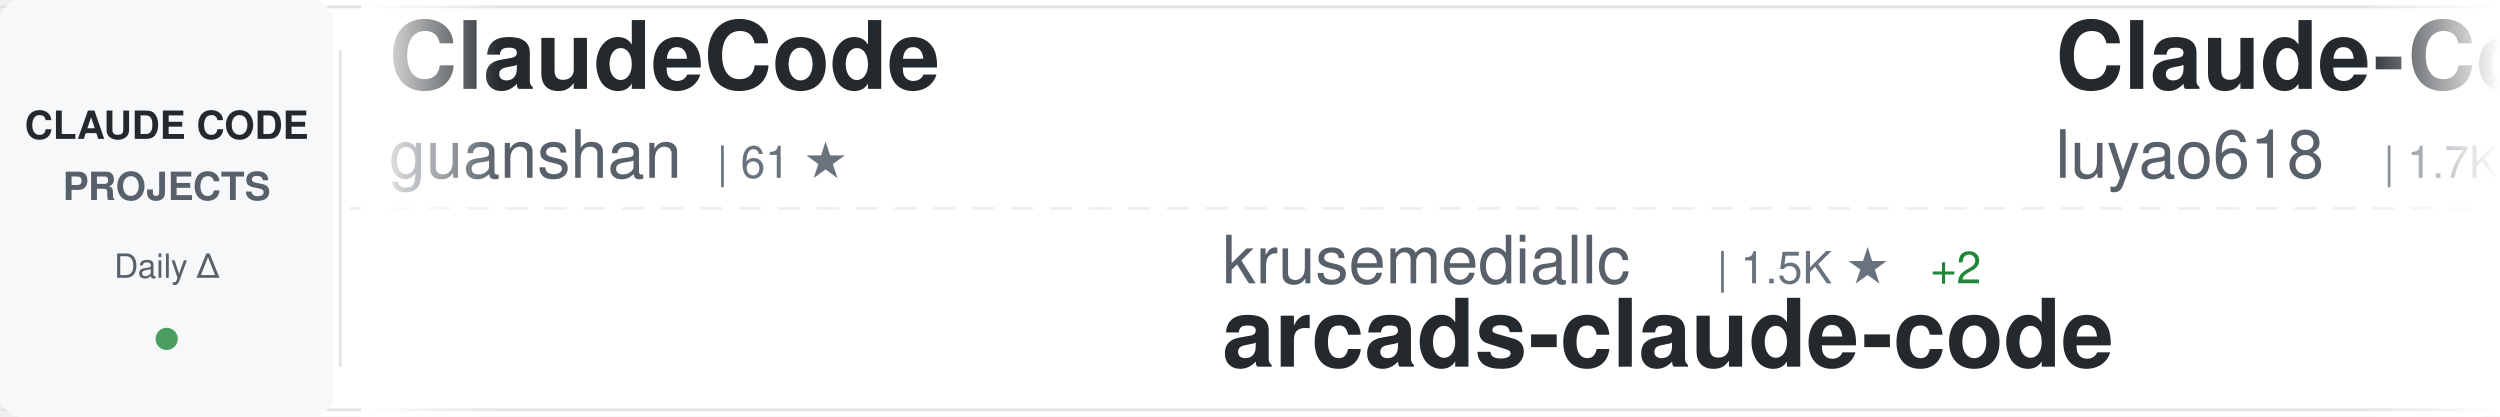
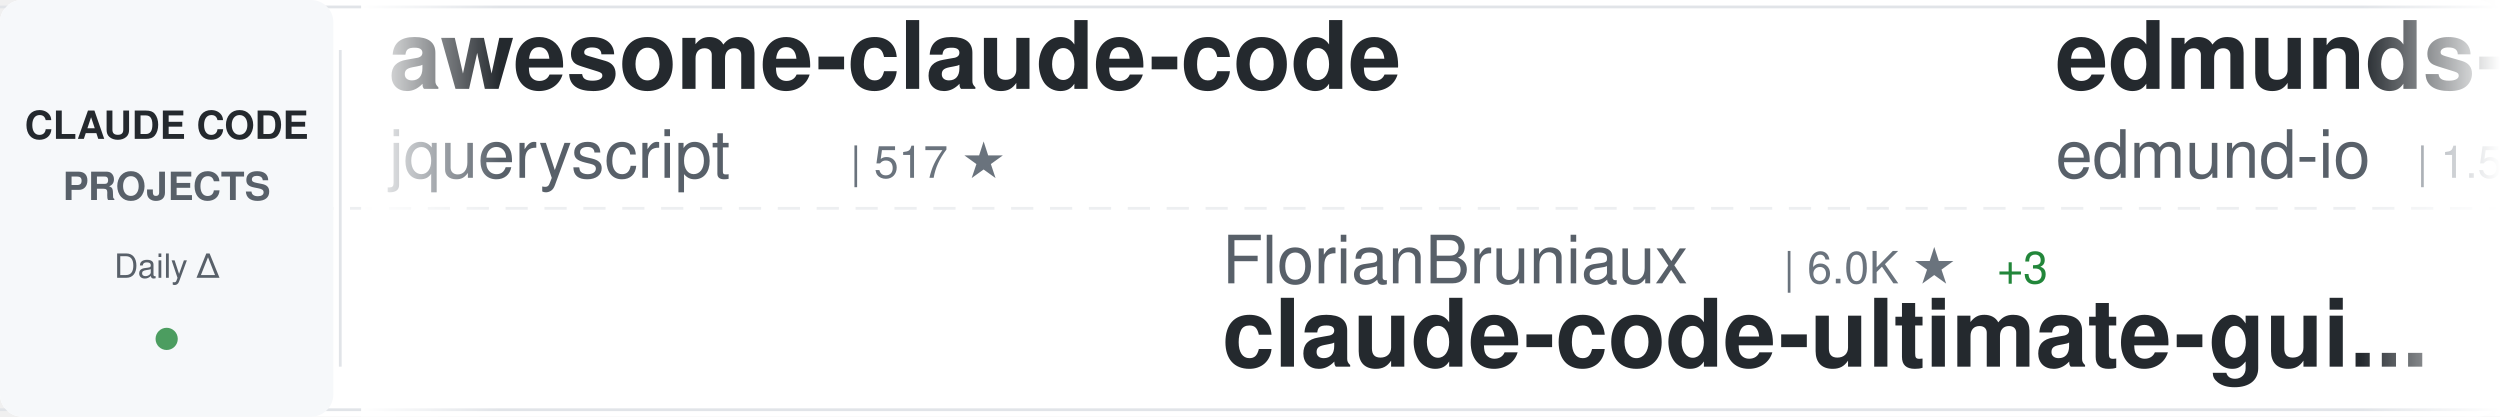
<svg xmlns="http://www.w3.org/2000/svg" width="900" height="150">
  <defs>
    <linearGradient id="awesomeLeftFade" x1="0%" y1="0%" x2="100%" y2="0%">
      <stop offset="0%" style="stop-color:#ffffff;stop-opacity:1" />
      <stop offset="100%" style="stop-color:#ffffff;stop-opacity:0" />
    </linearGradient>
    <linearGradient id="awesomeRightFade" x1="0%" y1="0%" x2="100%" y2="0%">
      <stop offset="0%" style="stop-color:#ffffff;stop-opacity:0" />
      <stop offset="100%" style="stop-color:#ffffff;stop-opacity:1" />
    </linearGradient>
  </defs>
  <rect width="900" height="150" fill="#ffffff" rx="8" />
  <rect x="0" y="2" width="900" height="1" fill="#e1e4e8" />
  <rect x="0" y="147" width="900" height="1" fill="#e1e4e8" />
  <line x1="0" y1="75" x2="900" y2="75" stroke="#e1e4e8" stroke-width="1" stroke-dasharray="8 6" opacity="0.6" />
  <rect x="0" y="0" width="120" height="150" fill="#f6f8fa" rx="8" />
  <text x="60" y="50" font-family="-apple-system, BlinkMacSystemFont, 'Segoe UI', Helvetica, Arial, sans-serif" font-size="14" font-weight="600" fill="#24292e" text-anchor="middle">CLAUDE CODE</text>
  <text x="60" y="72" font-family="-apple-system, BlinkMacSystemFont, 'Segoe UI', Helvetica, Arial, sans-serif" font-size="14" font-weight="600" fill="#586069" text-anchor="middle">PROJECTS</text>
  <text x="60" y="100" font-family="-apple-system, BlinkMacSystemFont, 'Segoe UI', Helvetica, Arial, sans-serif" font-size="12" font-weight="500" fill="#586069" text-anchor="middle">Daily Δ</text>
  <circle cx="60" cy="122" r="4" fill="#22863a" opacity="0.8" />
  <rect x="122" y="18" width="1" height="114" fill="#e1e4e8" />
  <clipPath id="awesomeTickerClip">
    <rect x="130" y="0" width="770" height="150" />
  </clipPath>
  <g clip-path="url(#awesomeTickerClip)">
    <g id="awesomeTickerItems">
      <animateTransform attributeName="transform" attributeType="XML" type="translate" from="0 0" to="-3000 0" dur="54s" repeatCount="indefinite" />
      <g transform="translate(0, 0)">
-         <text x="140" y="32" font-family="-apple-system, BlinkMacSystemFont, 'Segoe UI', Helvetica, Arial, sans-serif" font-size="34" font-weight="600" fill="#24292e">ClaudeCode</text>
-         <text x="140" y="64" font-family="-apple-system, BlinkMacSystemFont, 'Segoe UI', Helvetica, Arial, sans-serif" font-size="24" font-weight="400" fill="#586069">guanshan</text>
-         <text x="258" y="64" font-family="-apple-system, BlinkMacSystemFont, 'Segoe UI', Helvetica, Arial, sans-serif" font-size="16" font-weight="500" fill="#6a737d">| 61 ★</text>
+         <text x="140" y="32" font-family="-apple-system, BlinkMacSystemFont, 'Segoe UI', Helvetica, Arial, sans-serif" font-size="34" font-weight="600" fill="#24292e">awesome-claude-code</text>
+         <text x="140" y="64" font-family="-apple-system, BlinkMacSystemFont, 'Segoe UI', Helvetica, Arial, sans-serif" font-size="24" font-weight="400" fill="#586069">jqueryscript</text>
+         <text x="306" y="64" font-family="-apple-system, BlinkMacSystemFont, 'Segoe UI', Helvetica, Arial, sans-serif" font-size="16" font-weight="500" fill="#6a737d">| 517 ★</text>
      </g>
      <g transform="translate(300, 0)">
-         <text x="140" y="102" font-family="-apple-system, BlinkMacSystemFont, 'Segoe UI', Helvetica, Arial, sans-serif" font-size="24" font-weight="400" fill="#586069">krusemediallc</text>
-         <text x="318" y="102" font-family="-apple-system, BlinkMacSystemFont, 'Segoe UI', Helvetica, Arial, sans-serif" font-size="16" font-weight="500" fill="#6a737d">| 1.5K ★</text>
-         <text x="395" y="102" font-family="-apple-system, BlinkMacSystemFont, 'Segoe UI', Helvetica, Arial, sans-serif" font-size="16" font-weight="500" fill="#22863a"> +2</text>
-         <text x="140" y="132" font-family="-apple-system, BlinkMacSystemFont, 'Segoe UI', Helvetica, Arial, sans-serif" font-size="34" font-weight="600" fill="#24292e">arcads-claude-code</text>
+         <text x="140" y="102" font-family="-apple-system, BlinkMacSystemFont, 'Segoe UI', Helvetica, Arial, sans-serif" font-size="24" font-weight="400" fill="#586069">FlorianBruniaux</text>
+         <text x="342" y="102" font-family="-apple-system, BlinkMacSystemFont, 'Segoe UI', Helvetica, Arial, sans-serif" font-size="16" font-weight="500" fill="#6a737d">| 6.0K ★</text>
+         <text x="419" y="102" font-family="-apple-system, BlinkMacSystemFont, 'Segoe UI', Helvetica, Arial, sans-serif" font-size="16" font-weight="500" fill="#22863a"> +3</text>
+         <text x="140" y="132" font-family="-apple-system, BlinkMacSystemFont, 'Segoe UI', Helvetica, Arial, sans-serif" font-size="34" font-weight="600" fill="#24292e">claude-code-ultimate-gui...</text>
      </g>
      <g transform="translate(600, 0)">
-         <text x="140" y="32" font-family="-apple-system, BlinkMacSystemFont, 'Segoe UI', Helvetica, Arial, sans-serif" font-size="34" font-weight="600" fill="#24292e">Claude-Code-Source-Study</text>
-         <text x="140" y="64" font-family="-apple-system, BlinkMacSystemFont, 'Segoe UI', Helvetica, Arial, sans-serif" font-size="24" font-weight="400" fill="#586069">luyao618</text>
-         <text x="258" y="64" font-family="-apple-system, BlinkMacSystemFont, 'Segoe UI', Helvetica, Arial, sans-serif" font-size="16" font-weight="500" fill="#6a737d">| 1.7K ★</text>
+         <text x="140" y="32" font-family="-apple-system, BlinkMacSystemFont, 'Segoe UI', Helvetica, Arial, sans-serif" font-size="34" font-weight="600" fill="#24292e">edmunds-claude-code</text>
+         <text x="140" y="64" font-family="-apple-system, BlinkMacSystemFont, 'Segoe UI', Helvetica, Arial, sans-serif" font-size="24" font-weight="400" fill="#586069">edmund-io</text>
+         <text x="270" y="64" font-family="-apple-system, BlinkMacSystemFont, 'Segoe UI', Helvetica, Arial, sans-serif" font-size="16" font-weight="500" fill="#6a737d">| 1.5K ★</text>
      </g>
      <g transform="translate(900, 0)">
+         <text x="140" y="102" font-family="-apple-system, BlinkMacSystemFont, 'Segoe UI', Helvetica, Arial, sans-serif" font-size="24" font-weight="400" fill="#586069">affaan-m</text>
+         <text x="258" y="102" font-family="-apple-system, BlinkMacSystemFont, 'Segoe UI', Helvetica, Arial, sans-serif" font-size="16" font-weight="500" fill="#6a737d">| 267.2K ★</text>
+         <text x="353" y="102" font-family="-apple-system, BlinkMacSystemFont, 'Segoe UI', Helvetica, Arial, sans-serif" font-size="16" font-weight="500" fill="#22863a"> +178</text>
+         <text x="140" y="132" font-family="-apple-system, BlinkMacSystemFont, 'Segoe UI', Helvetica, Arial, sans-serif" font-size="34" font-weight="600" fill="#24292e">ECC</text>
+       </g>
+       <g transform="translate(1200, 0)">
+         <text x="140" y="32" font-family="-apple-system, BlinkMacSystemFont, 'Segoe UI', Helvetica, Arial, sans-serif" font-size="34" font-weight="600" fill="#24292e">Claude-Code</text>
+         <text x="140" y="64" font-family="-apple-system, BlinkMacSystemFont, 'Segoe UI', Helvetica, Arial, sans-serif" font-size="24" font-weight="400" fill="#586069">OrcaWhisper</text>
+         <text x="294" y="64" font-family="-apple-system, BlinkMacSystemFont, 'Segoe UI', Helvetica, Arial, sans-serif" font-size="16" font-weight="500" fill="#6a737d">| 101 ★</text>
+       </g>
+       <g transform="translate(1500, 0)">
+         <text x="140" y="102" font-family="-apple-system, BlinkMacSystemFont, 'Segoe UI', Helvetica, Arial, sans-serif" font-size="24" font-weight="400" fill="#586069">anthropics</text>
+         <text x="282" y="102" font-family="-apple-system, BlinkMacSystemFont, 'Segoe UI', Helvetica, Arial, sans-serif" font-size="16" font-weight="500" fill="#6a737d">| 8.9K ★</text>
+         <text x="359" y="102" font-family="-apple-system, BlinkMacSystemFont, 'Segoe UI', Helvetica, Arial, sans-serif" font-size="16" font-weight="500" fill="#22863a"> +3</text>
+         <text x="140" y="132" font-family="-apple-system, BlinkMacSystemFont, 'Segoe UI', Helvetica, Arial, sans-serif" font-size="34" font-weight="600" fill="#24292e">claude-code-action</text>
+       </g>
+       <g transform="translate(1800, 0)">
+         <text x="140" y="32" font-family="-apple-system, BlinkMacSystemFont, 'Segoe UI', Helvetica, Arial, sans-serif" font-size="34" font-weight="600" fill="#24292e">claude-code-settings</text>
+         <text x="140" y="64" font-family="-apple-system, BlinkMacSystemFont, 'Segoe UI', Helvetica, Arial, sans-serif" font-size="24" font-weight="400" fill="#586069">feiskyer</text>
+         <text x="258" y="64" font-family="-apple-system, BlinkMacSystemFont, 'Segoe UI', Helvetica, Arial, sans-serif" font-size="16" font-weight="500" fill="#6a737d">| 1.7K ★</text>
+         <text x="335" y="64" font-family="-apple-system, BlinkMacSystemFont, 'Segoe UI', Helvetica, Arial, sans-serif" font-size="16" font-weight="500" fill="#22863a"> +1</text>
+       </g>
+       <g transform="translate(2100, 0)">
+         <text x="140" y="102" font-family="-apple-system, BlinkMacSystemFont, 'Segoe UI', Helvetica, Arial, sans-serif" font-size="24" font-weight="400" fill="#586069">wanshuiyin</text>
+         <text x="282" y="102" font-family="-apple-system, BlinkMacSystemFont, 'Segoe UI', Helvetica, Arial, sans-serif" font-size="16" font-weight="500" fill="#6a737d">| 16.6K ★</text>
+         <text x="368" y="102" font-family="-apple-system, BlinkMacSystemFont, 'Segoe UI', Helvetica, Arial, sans-serif" font-size="16" font-weight="500" fill="#22863a"> +16</text>
+         <text x="140" y="132" font-family="-apple-system, BlinkMacSystemFont, 'Segoe UI', Helvetica, Arial, sans-serif" font-size="34" font-weight="600" fill="#24292e">Auto-claude-code-researc...</text>
+       </g>
+       <g transform="translate(2400, 0)">
+         <text x="140" y="32" font-family="-apple-system, BlinkMacSystemFont, 'Segoe UI', Helvetica, Arial, sans-serif" font-size="34" font-weight="600" fill="#24292e">everything-claude-code-z...</text>
+         <text x="140" y="64" font-family="-apple-system, BlinkMacSystemFont, 'Segoe UI', Helvetica, Arial, sans-serif" font-size="24" font-weight="400" fill="#586069">xu-xiang</text>
+         <text x="258" y="64" font-family="-apple-system, BlinkMacSystemFont, 'Segoe UI', Helvetica, Arial, sans-serif" font-size="16" font-weight="500" fill="#6a737d">| 2.0K ★</text>
+         <text x="335" y="64" font-family="-apple-system, BlinkMacSystemFont, 'Segoe UI', Helvetica, Arial, sans-serif" font-size="16" font-weight="500" fill="#cb2431"> -1</text>
+       </g>
+       <g transform="translate(2700, 0)">
        <text x="140" y="102" font-family="-apple-system, BlinkMacSystemFont, 'Segoe UI', Helvetica, Arial, sans-serif" font-size="24" font-weight="400" fill="#586069">huangserva</text>
        <text x="282" y="102" font-family="-apple-system, BlinkMacSystemFont, 'Segoe UI', Helvetica, Arial, sans-serif" font-size="16" font-weight="500" fill="#6a737d">| 631 ★</text>
        <text x="140" y="132" font-family="-apple-system, BlinkMacSystemFont, 'Segoe UI', Helvetica, Arial, sans-serif" font-size="34" font-weight="600" fill="#24292e">claude-code-cli</text>
      </g>
-       <g transform="translate(1200, 0)">
-         <text x="140" y="32" font-family="-apple-system, BlinkMacSystemFont, 'Segoe UI', Helvetica, Arial, sans-serif" font-size="34" font-weight="600" fill="#24292e">collection-claude-code-s...</text>
-         <text x="140" y="64" font-family="-apple-system, BlinkMacSystemFont, 'Segoe UI', Helvetica, Arial, sans-serif" font-size="24" font-weight="400" fill="#586069">chauncygu</text>
-         <text x="270" y="64" font-family="-apple-system, BlinkMacSystemFont, 'Segoe UI', Helvetica, Arial, sans-serif" font-size="16" font-weight="500" fill="#6a737d">| 2.8K ★</text>
-       </g>
-       <g transform="translate(1500, 0)">
-         <text x="140" y="102" font-family="-apple-system, BlinkMacSystemFont, 'Segoe UI', Helvetica, Arial, sans-serif" font-size="24" font-weight="400" fill="#586069">andrew-kramer-inno</text>
-         <text x="378" y="102" font-family="-apple-system, BlinkMacSystemFont, 'Segoe UI', Helvetica, Arial, sans-serif" font-size="16" font-weight="500" fill="#6a737d">| 595 ★</text>
-         <text x="140" y="132" font-family="-apple-system, BlinkMacSystemFont, 'Segoe UI', Helvetica, Arial, sans-serif" font-size="34" font-weight="600" fill="#24292e">claude-code-source-build</text>
-       </g>
-       <g transform="translate(1800, 0)">
-         <text x="140" y="32" font-family="-apple-system, BlinkMacSystemFont, 'Segoe UI', Helvetica, Arial, sans-serif" font-size="34" font-weight="600" fill="#24292e">everything-claude-code</text>
-         <text x="140" y="64" font-family="-apple-system, BlinkMacSystemFont, 'Segoe UI', Helvetica, Arial, sans-serif" font-size="24" font-weight="400" fill="#586069">WorldFlowAI</text>
-         <text x="294" y="64" font-family="-apple-system, BlinkMacSystemFont, 'Segoe UI', Helvetica, Arial, sans-serif" font-size="16" font-weight="500" fill="#6a737d">| 3.6K ★</text>
-         <text x="371" y="64" font-family="-apple-system, BlinkMacSystemFont, 'Segoe UI', Helvetica, Arial, sans-serif" font-size="16" font-weight="500" fill="#22863a"> +11</text>
-       </g>
-       <g transform="translate(2100, 0)">
-         <text x="140" y="102" font-family="-apple-system, BlinkMacSystemFont, 'Segoe UI', Helvetica, Arial, sans-serif" font-size="24" font-weight="400" fill="#586069">musistudio</text>
-         <text x="282" y="102" font-family="-apple-system, BlinkMacSystemFont, 'Segoe UI', Helvetica, Arial, sans-serif" font-size="16" font-weight="500" fill="#6a737d">| 37.4K ★</text>
-         <text x="140" y="132" font-family="-apple-system, BlinkMacSystemFont, 'Segoe UI', Helvetica, Arial, sans-serif" font-size="34" font-weight="600" fill="#24292e">claude-code-router</text>
-       </g>
-       <g transform="translate(2400, 0)">
-         <text x="140" y="32" font-family="-apple-system, BlinkMacSystemFont, 'Segoe UI', Helvetica, Arial, sans-serif" font-size="34" font-weight="600" fill="#24292e">Claude-Code-Game-Studios</text>
-         <text x="140" y="64" font-family="-apple-system, BlinkMacSystemFont, 'Segoe UI', Helvetica, Arial, sans-serif" font-size="24" font-weight="400" fill="#586069">Donchitos</text>
-         <text x="270" y="64" font-family="-apple-system, BlinkMacSystemFont, 'Segoe UI', Helvetica, Arial, sans-serif" font-size="16" font-weight="500" fill="#6a737d">| 25.4K ★</text>
-         <text x="356" y="64" font-family="-apple-system, BlinkMacSystemFont, 'Segoe UI', Helvetica, Arial, sans-serif" font-size="16" font-weight="500" fill="#22863a"> +8</text>
-       </g>
-       <g transform="translate(2700, 0)">
-         <text x="140" y="102" font-family="-apple-system, BlinkMacSystemFont, 'Segoe UI', Helvetica, Arial, sans-serif" font-size="24" font-weight="400" fill="#586069">xu-xiang</text>
-         <text x="258" y="102" font-family="-apple-system, BlinkMacSystemFont, 'Segoe UI', Helvetica, Arial, sans-serif" font-size="16" font-weight="500" fill="#6a737d">| 2.0K ★</text>
-         <text x="335" y="102" font-family="-apple-system, BlinkMacSystemFont, 'Segoe UI', Helvetica, Arial, sans-serif" font-size="16" font-weight="500" fill="#22863a"> +1</text>
-         <text x="140" y="132" font-family="-apple-system, BlinkMacSystemFont, 'Segoe UI', Helvetica, Arial, sans-serif" font-size="34" font-weight="600" fill="#24292e">everything-claude-code-z...</text>
-       </g>
      <g transform="translate(3000, 0)">
-         <text x="140" y="32" font-family="-apple-system, BlinkMacSystemFont, 'Segoe UI', Helvetica, Arial, sans-serif" font-size="34" font-weight="600" fill="#24292e">ClaudeCode</text>
-         <text x="140" y="64" font-family="-apple-system, BlinkMacSystemFont, 'Segoe UI', Helvetica, Arial, sans-serif" font-size="24" font-weight="400" fill="#586069">guanshan</text>
-         <text x="258" y="64" font-family="-apple-system, BlinkMacSystemFont, 'Segoe UI', Helvetica, Arial, sans-serif" font-size="16" font-weight="500" fill="#6a737d">| 61 ★</text>
+         <text x="140" y="32" font-family="-apple-system, BlinkMacSystemFont, 'Segoe UI', Helvetica, Arial, sans-serif" font-size="34" font-weight="600" fill="#24292e">awesome-claude-code</text>
+         <text x="140" y="64" font-family="-apple-system, BlinkMacSystemFont, 'Segoe UI', Helvetica, Arial, sans-serif" font-size="24" font-weight="400" fill="#586069">jqueryscript</text>
+         <text x="306" y="64" font-family="-apple-system, BlinkMacSystemFont, 'Segoe UI', Helvetica, Arial, sans-serif" font-size="16" font-weight="500" fill="#6a737d">| 517 ★</text>
      </g>
      <g transform="translate(3300, 0)">
-         <text x="140" y="102" font-family="-apple-system, BlinkMacSystemFont, 'Segoe UI', Helvetica, Arial, sans-serif" font-size="24" font-weight="400" fill="#586069">krusemediallc</text>
-         <text x="318" y="102" font-family="-apple-system, BlinkMacSystemFont, 'Segoe UI', Helvetica, Arial, sans-serif" font-size="16" font-weight="500" fill="#6a737d">| 1.5K ★</text>
-         <text x="395" y="102" font-family="-apple-system, BlinkMacSystemFont, 'Segoe UI', Helvetica, Arial, sans-serif" font-size="16" font-weight="500" fill="#22863a"> +2</text>
-         <text x="140" y="132" font-family="-apple-system, BlinkMacSystemFont, 'Segoe UI', Helvetica, Arial, sans-serif" font-size="34" font-weight="600" fill="#24292e">arcads-claude-code</text>
+         <text x="140" y="102" font-family="-apple-system, BlinkMacSystemFont, 'Segoe UI', Helvetica, Arial, sans-serif" font-size="24" font-weight="400" fill="#586069">FlorianBruniaux</text>
+         <text x="342" y="102" font-family="-apple-system, BlinkMacSystemFont, 'Segoe UI', Helvetica, Arial, sans-serif" font-size="16" font-weight="500" fill="#6a737d">| 6.0K ★</text>
+         <text x="419" y="102" font-family="-apple-system, BlinkMacSystemFont, 'Segoe UI', Helvetica, Arial, sans-serif" font-size="16" font-weight="500" fill="#22863a"> +3</text>
+         <text x="140" y="132" font-family="-apple-system, BlinkMacSystemFont, 'Segoe UI', Helvetica, Arial, sans-serif" font-size="34" font-weight="600" fill="#24292e">claude-code-ultimate-gui...</text>
      </g>
      <g transform="translate(3600, 0)">
-         <text x="140" y="32" font-family="-apple-system, BlinkMacSystemFont, 'Segoe UI', Helvetica, Arial, sans-serif" font-size="34" font-weight="600" fill="#24292e">Claude-Code-Source-Study</text>
-         <text x="140" y="64" font-family="-apple-system, BlinkMacSystemFont, 'Segoe UI', Helvetica, Arial, sans-serif" font-size="24" font-weight="400" fill="#586069">luyao618</text>
-         <text x="258" y="64" font-family="-apple-system, BlinkMacSystemFont, 'Segoe UI', Helvetica, Arial, sans-serif" font-size="16" font-weight="500" fill="#6a737d">| 1.7K ★</text>
+         <text x="140" y="32" font-family="-apple-system, BlinkMacSystemFont, 'Segoe UI', Helvetica, Arial, sans-serif" font-size="34" font-weight="600" fill="#24292e">edmunds-claude-code</text>
+         <text x="140" y="64" font-family="-apple-system, BlinkMacSystemFont, 'Segoe UI', Helvetica, Arial, sans-serif" font-size="24" font-weight="400" fill="#586069">edmund-io</text>
+         <text x="270" y="64" font-family="-apple-system, BlinkMacSystemFont, 'Segoe UI', Helvetica, Arial, sans-serif" font-size="16" font-weight="500" fill="#6a737d">| 1.5K ★</text>
      </g>
      <g transform="translate(3900, 0)">
-         <text x="140" y="102" font-family="-apple-system, BlinkMacSystemFont, 'Segoe UI', Helvetica, Arial, sans-serif" font-size="24" font-weight="400" fill="#586069">huangserva</text>
-         <text x="282" y="102" font-family="-apple-system, BlinkMacSystemFont, 'Segoe UI', Helvetica, Arial, sans-serif" font-size="16" font-weight="500" fill="#6a737d">| 631 ★</text>
-         <text x="140" y="132" font-family="-apple-system, BlinkMacSystemFont, 'Segoe UI', Helvetica, Arial, sans-serif" font-size="34" font-weight="600" fill="#24292e">claude-code-cli</text>
+         <text x="140" y="102" font-family="-apple-system, BlinkMacSystemFont, 'Segoe UI', Helvetica, Arial, sans-serif" font-size="24" font-weight="400" fill="#586069">affaan-m</text>
+         <text x="258" y="102" font-family="-apple-system, BlinkMacSystemFont, 'Segoe UI', Helvetica, Arial, sans-serif" font-size="16" font-weight="500" fill="#6a737d">| 267.2K ★</text>
+         <text x="353" y="102" font-family="-apple-system, BlinkMacSystemFont, 'Segoe UI', Helvetica, Arial, sans-serif" font-size="16" font-weight="500" fill="#22863a"> +178</text>
+         <text x="140" y="132" font-family="-apple-system, BlinkMacSystemFont, 'Segoe UI', Helvetica, Arial, sans-serif" font-size="34" font-weight="600" fill="#24292e">ECC</text>
      </g>
    </g>
  </g>
  <rect x="130" y="0" width="50" height="150" fill="url(#awesomeLeftFade)" />
  <rect x="850" y="0" width="50" height="150" fill="url(#awesomeRightFade)" />
</svg>
